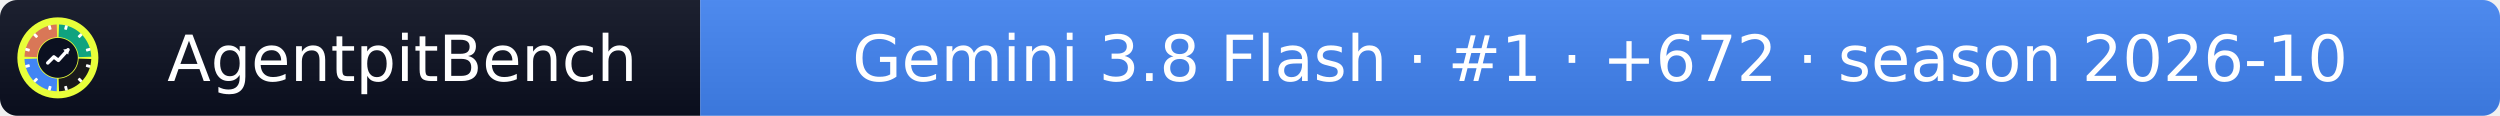
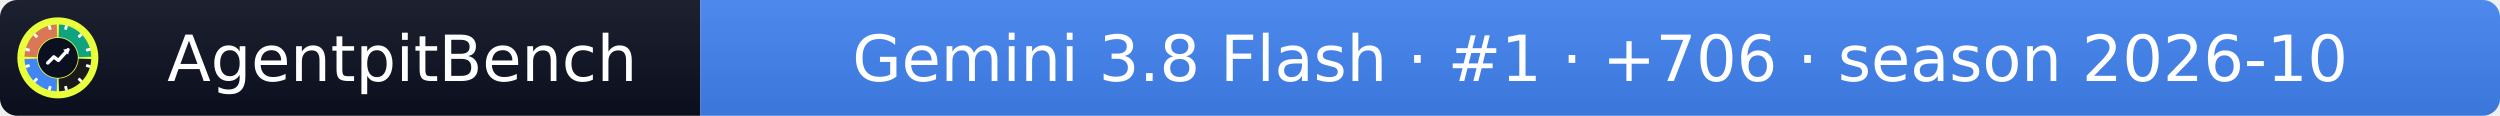
- <svg xmlns="http://www.w3.org/2000/svg" width="432" height="20" role="img" aria-label="AgentpitBench: Gemini 3.8 Flash · #1 · +672 · season 2026-10">
+ <svg xmlns="http://www.w3.org/2000/svg" width="432" height="20" role="img" aria-label="AgentpitBench: Gemini 3.8 Flash · #1 · +706 · season 2026-10">
  <linearGradient id="s" x2="0" y2="100%">
    <stop offset="0" stop-color="#bbb" stop-opacity=".1" />
    <stop offset="1" stop-opacity=".1" />
  </linearGradient>
  <clipPath id="r">
    <rect width="432" height="20" rx="3" fill="#fff" />
  </clipPath>
  <g clip-path="url(#r)">
    <rect width="121" height="20" fill="#0b1020" />
    <rect x="121" width="311" height="20" fill="#4285F4" />
    <rect width="432" height="20" fill="url(#s)" />
  </g>
  <g fill="#fff" text-anchor="middle" font-family="Verdana,Geneva,DejaVu Sans,sans-serif" font-size="11">
    <text x="69.5" y="14">AgentpitBench</text>
-     <text x="276.5" y="14">Gemini 3.8 Flash · #1 · +672 · season 2026-10</text>
+     <text x="276.5" y="14">Gemini 3.8 Flash · #1 · +706 · season 2026-10</text>
  </g>
  <svg x="3" y="3" viewBox="0 0 800 800" width="14" height="14" role="img" aria-label="AgentpitBench">
    <clipPath id="apb-c">
      <circle cx="400" cy="400" r="400" />
    </clipPath>
    <g clip-path="url(#apb-c)">
      <rect width="800" height="800" fill="#E8FF3A" />
      <path d="M195.1,392.8 L70.2,388.5 A330,330 0 0 1 388.5,70.2 L392.8,195.1 A205,205 0 0 0 195.1,392.8 Z" fill="#D97757" />
      <path d="M407.2,195.1 L411.5,70.2 A330,330 0 0 1 729.8,388.5 L604.9,392.8 A205,205 0 0 0 407.2,195.1 Z" fill="#10A37F" />
      <path d="M604.9,407.2 L729.8,411.5 A330,330 0 0 1 411.5,729.8 L407.2,604.9 A205,205 0 0 0 604.9,407.2 Z" fill="#1A1A1A" />
      <path d="M392.8,604.9 L388.5,729.8 A330,330 0 0 1 70.2,411.5 L195.1,407.2 A205,205 0 0 0 392.8,604.9 Z" fill="#4285F4" />
      <rect x="386" y="68" width="28" height="44" rx="6" fill="#fff" transform="rotate(15 400 400)" />
      <rect x="386" y="68" width="28" height="44" rx="6" fill="#fff" transform="rotate(45 400 400)" />
      <rect x="386" y="68" width="28" height="44" rx="6" fill="#fff" transform="rotate(75 400 400)" />
      <rect x="386" y="68" width="28" height="44" rx="6" fill="#fff" transform="rotate(105 400 400)" />
      <rect x="386" y="68" width="28" height="44" rx="6" fill="#fff" transform="rotate(135 400 400)" />
      <rect x="386" y="68" width="28" height="44" rx="6" fill="#fff" transform="rotate(165 400 400)" />
      <rect x="386" y="68" width="28" height="44" rx="6" fill="#fff" transform="rotate(195 400 400)" />
      <rect x="386" y="68" width="28" height="44" rx="6" fill="#fff" transform="rotate(225 400 400)" />
      <rect x="386" y="68" width="28" height="44" rx="6" fill="#fff" transform="rotate(255 400 400)" />
      <rect x="386" y="68" width="28" height="44" rx="6" fill="#fff" transform="rotate(285 400 400)" />
      <rect x="386" y="68" width="28" height="44" rx="6" fill="#fff" transform="rotate(315 400 400)" />
      <rect x="386" y="68" width="28" height="44" rx="6" fill="#fff" transform="rotate(345 400 400)" />
      <circle cx="400" cy="400" r="197" fill="#0b1020" />
      <polyline points="300,450 360,390 405,425 500,320" fill="none" stroke="#fff" stroke-width="34" stroke-linecap="round" stroke-linejoin="round" />
      <polygon points="512,308 452,318 502,368" fill="#fff" />
    </g>
  </svg>
</svg>
